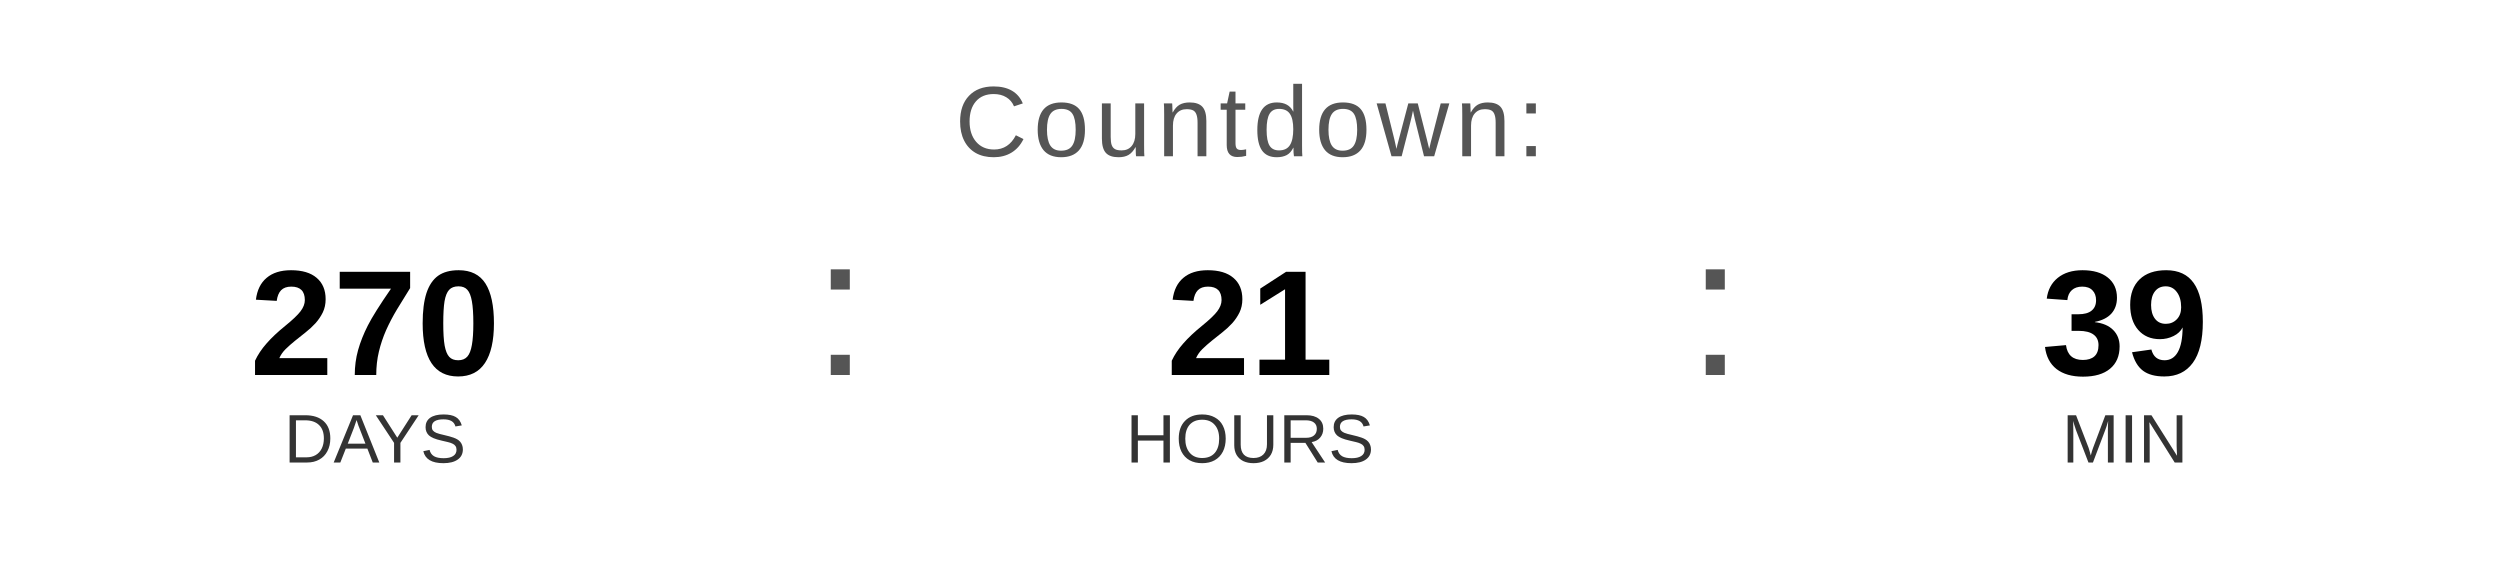
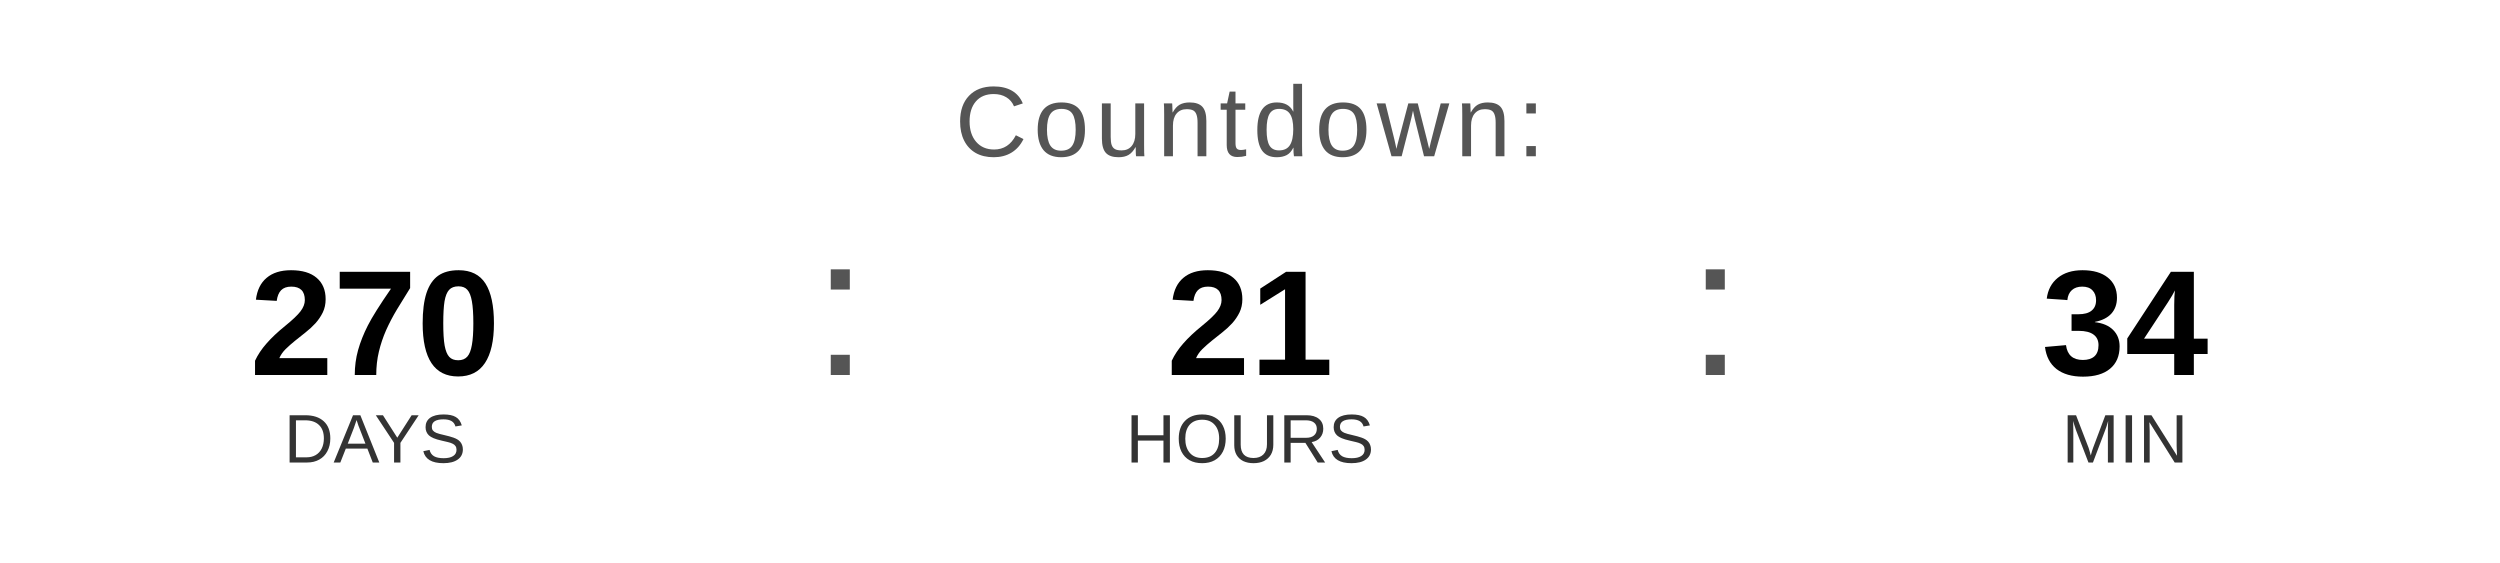
<svg xmlns="http://www.w3.org/2000/svg" width="400" height="90" viewBox="0 0 400 90">
  <text x="200" y="25" font-family="Arial, Helvetica, sans-serif" font-size="16" fill="#555555" text-anchor="middle" letter-spacing="1">
    Countdown:
  </text>
  <text x="60" y="60" font-family="Arial, Helvetica, sans-serif" font-size="24" font-weight="bold" fill="#000000" text-anchor="middle">270</text>
  <text x="60" y="74" font-family="Arial, Helvetica, sans-serif" font-size="11" fill="#333333" text-anchor="middle">DAYS</text>
  <text x="130" y="60" font-family="Arial, sans-serif" font-size="32" fill="#555555">:</text>
  <text x="200" y="60" font-family="Arial, Helvetica, sans-serif" font-size="24" font-weight="bold" fill="#000000" text-anchor="middle">21</text>
  <text x="200" y="74" font-family="Arial, Helvetica, sans-serif" font-size="11" fill="#333333" text-anchor="middle">HOURS</text>
  <text x="270" y="60" font-family="Arial, sans-serif" font-size="32" fill="#555555">:</text>
-   <text x="340" y="60" font-family="Arial, Helvetica, sans-serif" font-size="24" font-weight="bold" fill="#000000" text-anchor="middle">39</text>
+   <text x="340" y="60" font-family="Arial, Helvetica, sans-serif" font-size="24" font-weight="bold" fill="#000000" text-anchor="middle">34</text>
  <text x="340" y="74" font-family="Arial, Helvetica, sans-serif" font-size="11" fill="#333333" text-anchor="middle">MIN</text>
</svg>
